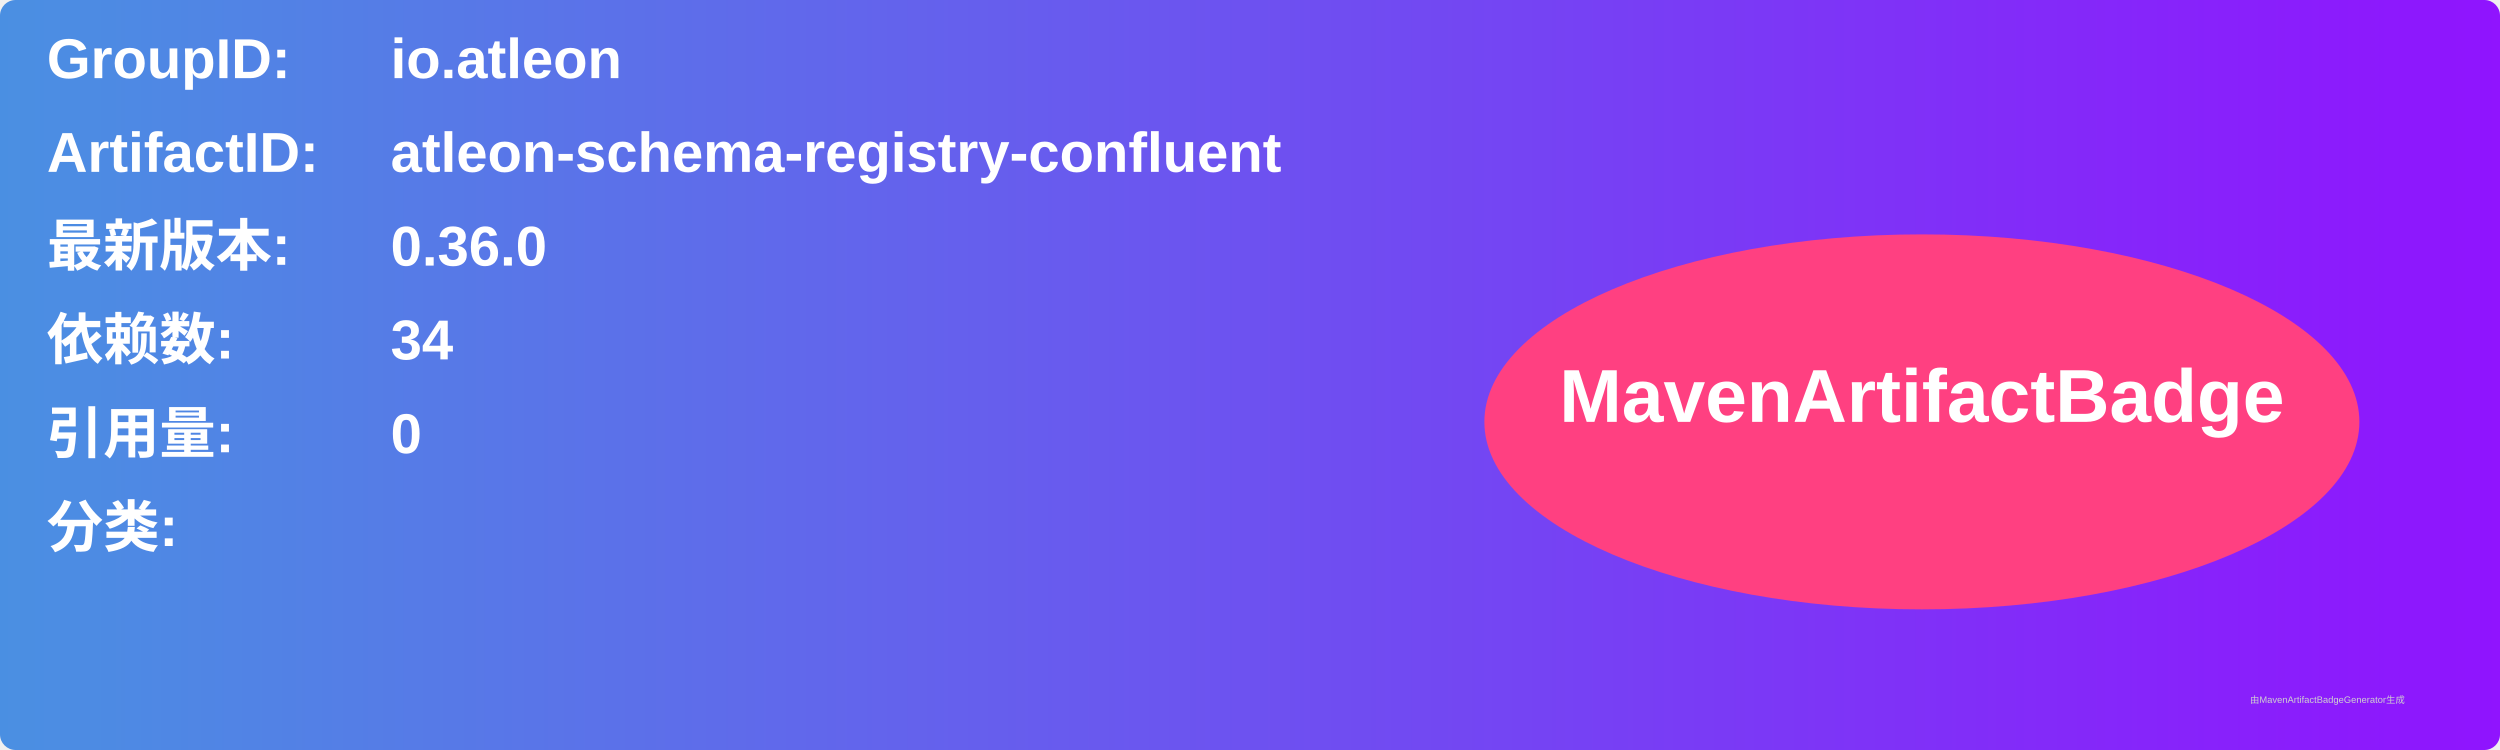
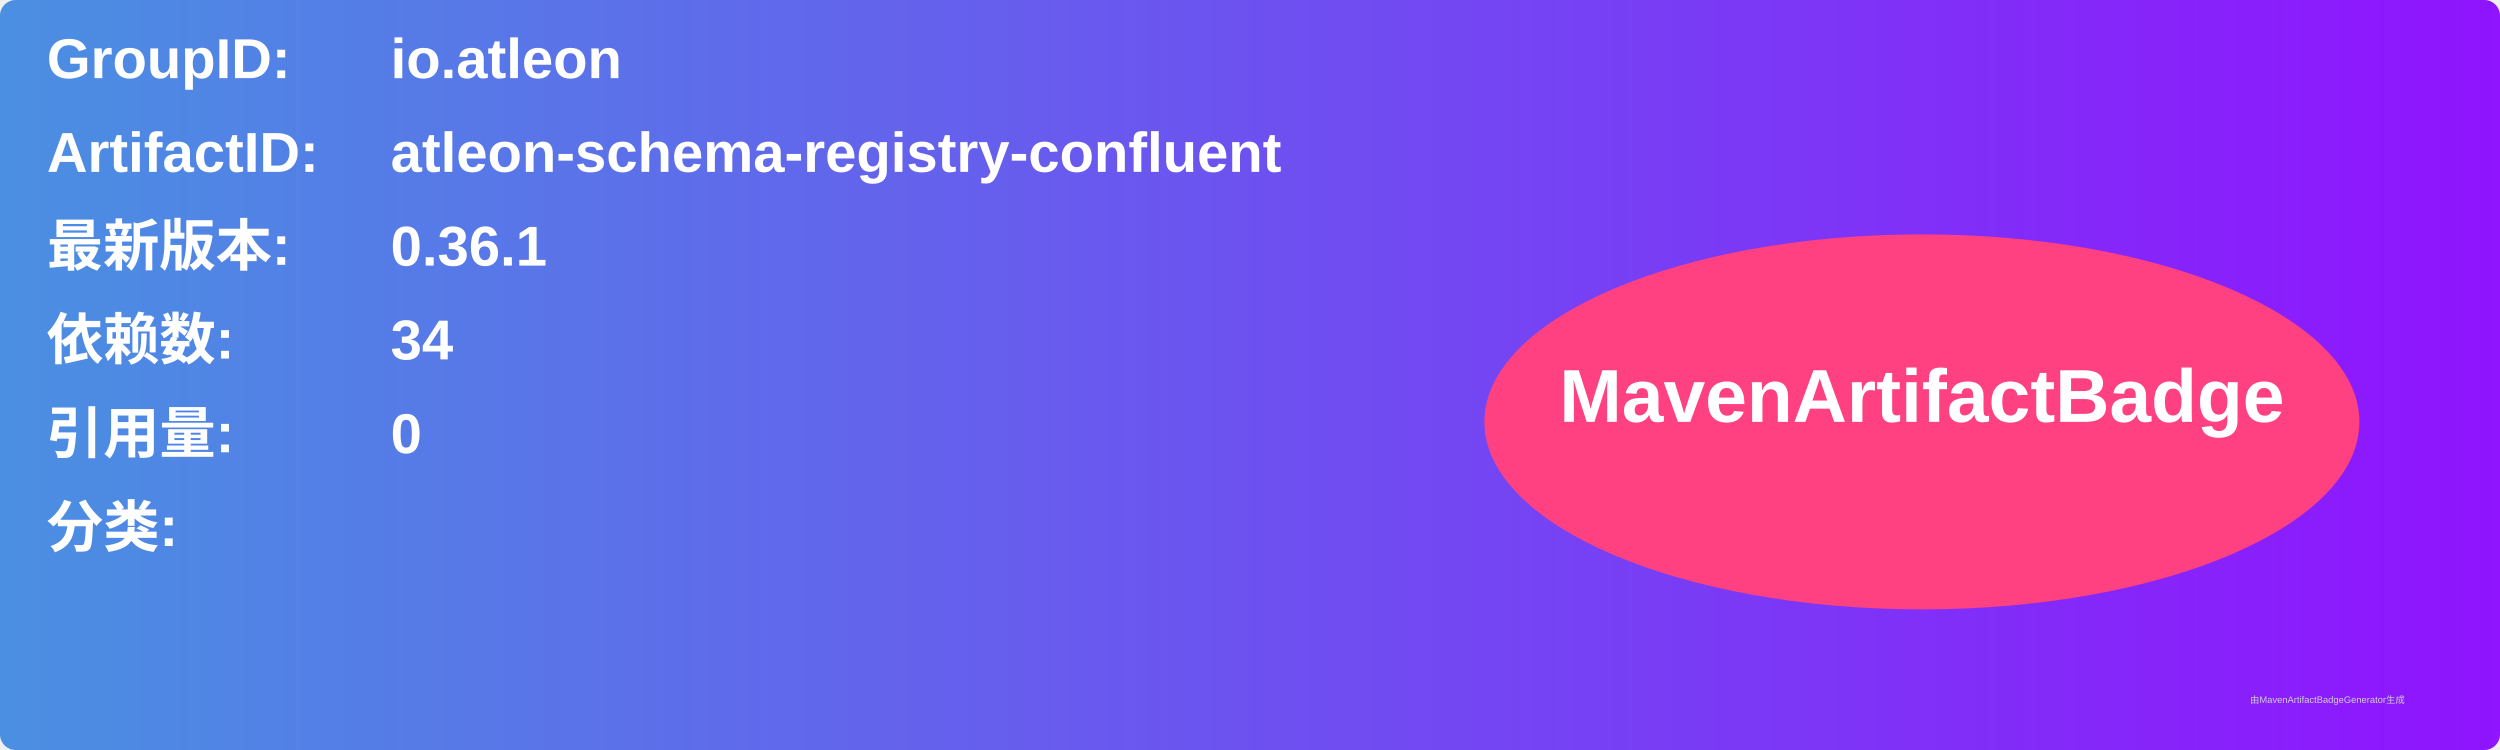
<svg xmlns="http://www.w3.org/2000/svg" width="800" height="240" viewBox="0 0 800 240">
  <linearGradient id="grad" x1="0%" y1="0%" x2="100%" y2="0%">
    <stop offset="0%" stop-color="#4a90e2" />
    <stop offset="100%" stop-color="#9013fe" />
  </linearGradient>
  <rect width="100%" height="100%" rx="5" ry="5" fill="url(#grad)" />
  <g transform="translate(15, 15)">
    <text x="0" y="10" font-family="Arial" font-size="18" fill="white" font-weight="bold" width="260">GroupID:</text>
    <text x="110" y="10" font-family="Arial" font-size="18" fill="white" font-weight="bold" width="460">io.atleon</text>
    <text x="0" y="40" font-family="Arial" font-size="18" fill="white" font-weight="bold" width="260">ArtifactID:</text>
    <text x="110" y="40" font-family="Arial" font-size="18" fill="white" font-weight="bold" width="460">atleon-schema-registry-confluent</text>
    <text x="0" y="70" font-family="Arial" font-size="18" fill="white" font-weight="bold">最新版本:</text>
    <text x="110" y="70" font-family="Arial" font-size="18" fill="white" font-weight="bold">
-       <tspan font-weight="bold">0.36.0</tspan>
+       <tspan font-weight="bold">0.36.1</tspan>
    </text>
    <text x="0" y="100" font-family="Arial" font-size="18" fill="white" font-weight="bold">依赖数: </text>
    <text x="110" y="100" font-family="Arial" font-size="18" fill="white">
      <tspan font-weight="bold">34</tspan>
    </text>
    <text x="0" y="130" font-family="Arial" font-size="18" fill="white" font-weight="bold">引用量: </text>
    <text x="110" y="130" font-family="Arial" font-size="18" fill="white">
      <tspan font-weight="bold">0</tspan>
    </text>
    <text x="0" y="160" font-family="Arial" font-size="18" fill="white" font-weight="bold">分类:</text>
    <text x="10" y="190" font-family="Arial" font-size="10" fill="white">
      <tspan font-weight="bold" />
    </text>
    <ellipse cx="600" cy="120" rx="140" ry="60" fill="#ff4081" />
    <text x="600" y="120" text-anchor="middle" font-family="Arial" font-size="24" fill="white" font-weight="bold">MavenArtifactBadge</text>
  </g>
  <text x="720" y="225" font-family="Arial" font-size="3" fill="#d0d0d0">由MavenArtifactBadgeGenerator生成</text>
</svg>
